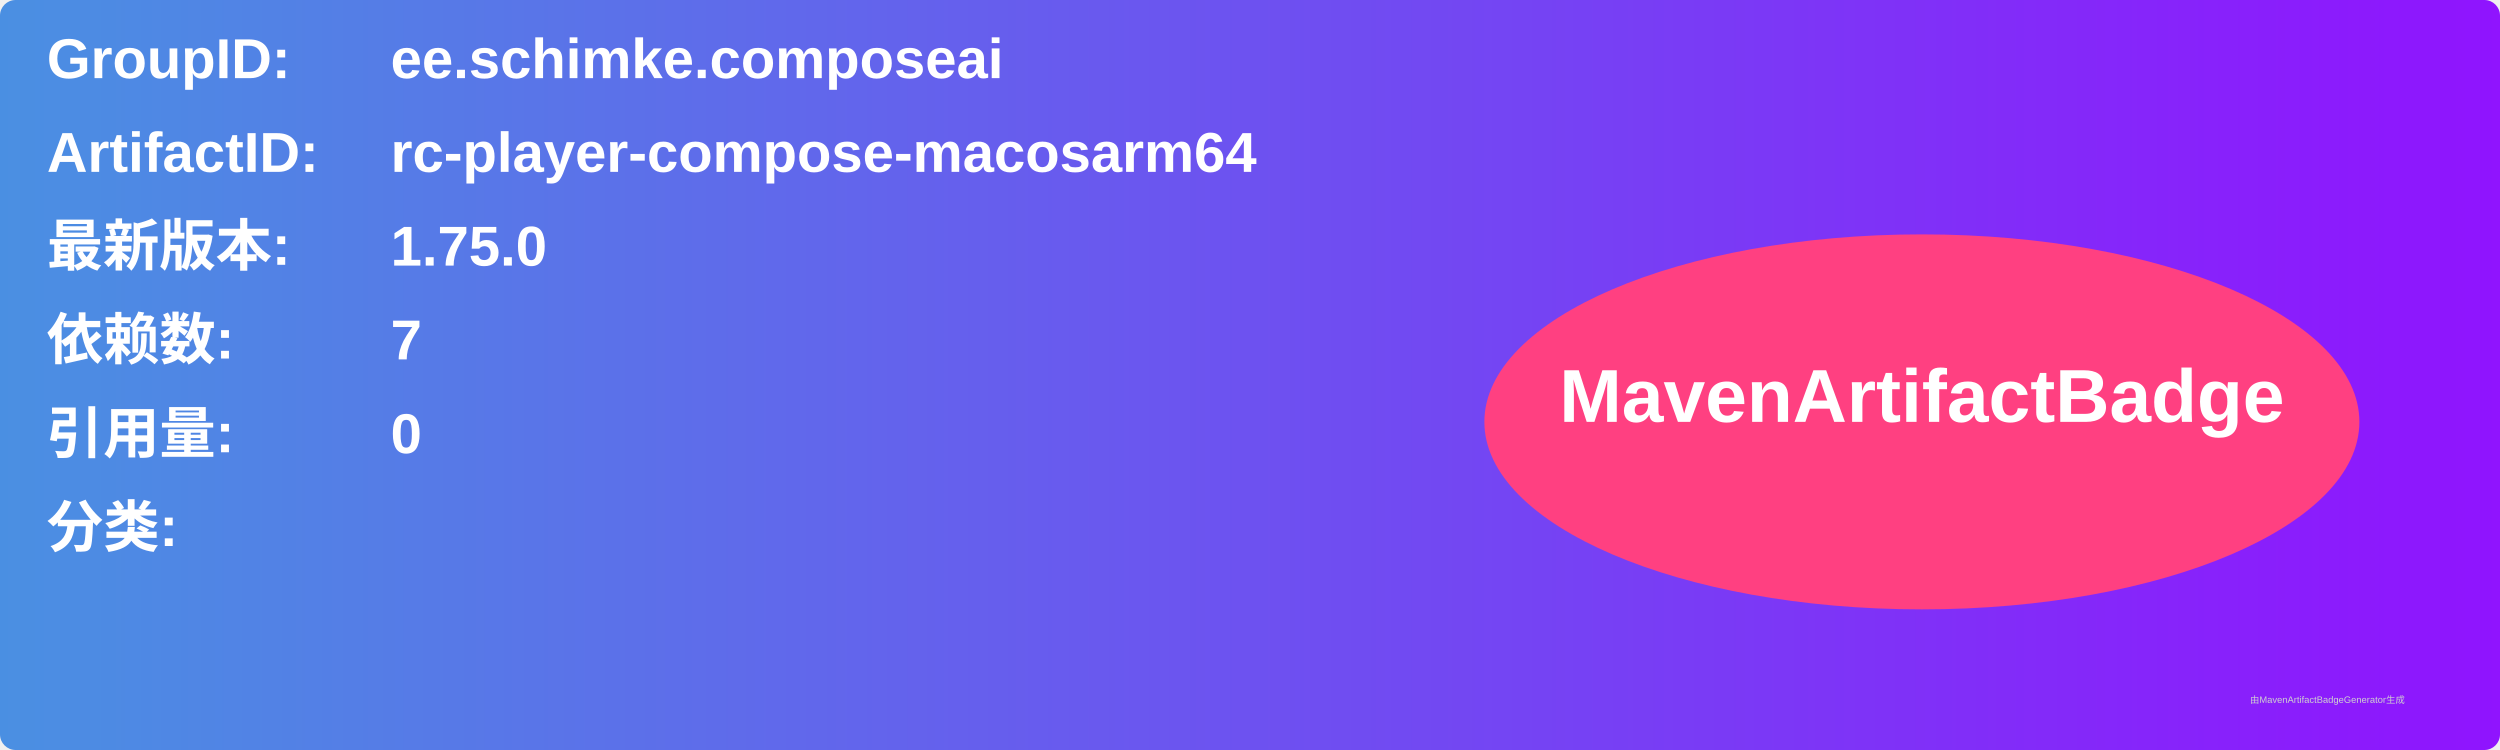
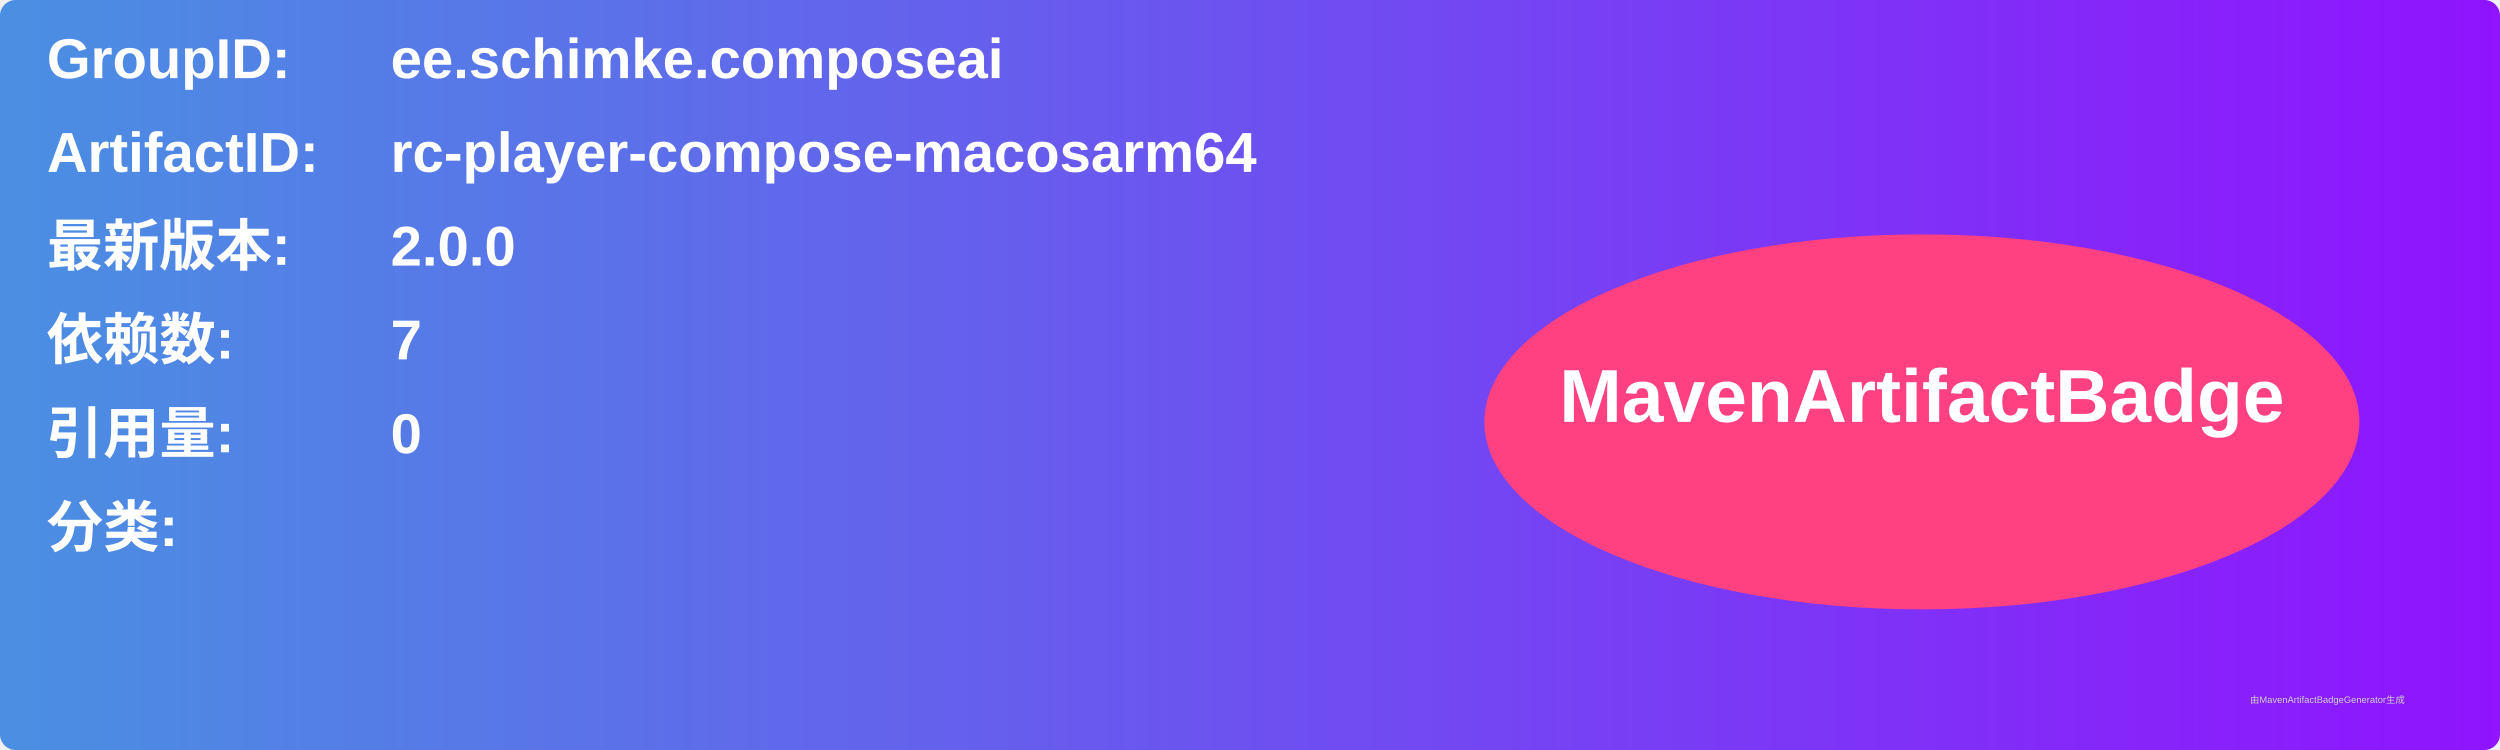
<svg xmlns="http://www.w3.org/2000/svg" width="800" height="240" viewBox="0 0 800 240">
  <linearGradient id="grad" x1="0%" y1="0%" x2="100%" y2="0%">
    <stop offset="0%" stop-color="#4a90e2" />
    <stop offset="100%" stop-color="#9013fe" />
  </linearGradient>
  <rect width="100%" height="100%" rx="5" ry="5" fill="url(#grad)" />
  <g transform="translate(15, 15)">
    <text x="0" y="10" font-family="Arial" font-size="18" fill="white" font-weight="bold" width="260">GroupID:</text>
    <text x="110" y="10" font-family="Arial" font-size="18" fill="white" font-weight="bold" width="460">ee.schimke.composeai</text>
    <text x="0" y="40" font-family="Arial" font-size="18" fill="white" font-weight="bold" width="260">ArtifactID:</text>
    <text x="110" y="40" font-family="Arial" font-size="18" fill="white" font-weight="bold" width="460">rc-player-compose-macosarm64</text>
    <text x="0" y="70" font-family="Arial" font-size="18" fill="white" font-weight="bold">最新版本:</text>
    <text x="110" y="70" font-family="Arial" font-size="18" fill="white" font-weight="bold">
-       <tspan font-weight="bold">1.75.0</tspan>
+       <tspan font-weight="bold">2.0.0</tspan>
    </text>
    <text x="0" y="100" font-family="Arial" font-size="18" fill="white" font-weight="bold">依赖数: </text>
    <text x="110" y="100" font-family="Arial" font-size="18" fill="white">
      <tspan font-weight="bold">7</tspan>
    </text>
    <text x="0" y="130" font-family="Arial" font-size="18" fill="white" font-weight="bold">引用量: </text>
    <text x="110" y="130" font-family="Arial" font-size="18" fill="white">
      <tspan font-weight="bold">0</tspan>
    </text>
    <text x="0" y="160" font-family="Arial" font-size="18" fill="white" font-weight="bold">分类:</text>
    <text x="10" y="190" font-family="Arial" font-size="10" fill="white">
      <tspan font-weight="bold" />
    </text>
    <ellipse cx="600" cy="120" rx="140" ry="60" fill="#ff4081" />
    <text x="600" y="120" text-anchor="middle" font-family="Arial" font-size="24" fill="white" font-weight="bold">MavenArtifactBadge</text>
  </g>
  <text x="720" y="225" font-family="Arial" font-size="3" fill="#d0d0d0">由MavenArtifactBadgeGenerator生成</text>
</svg>
